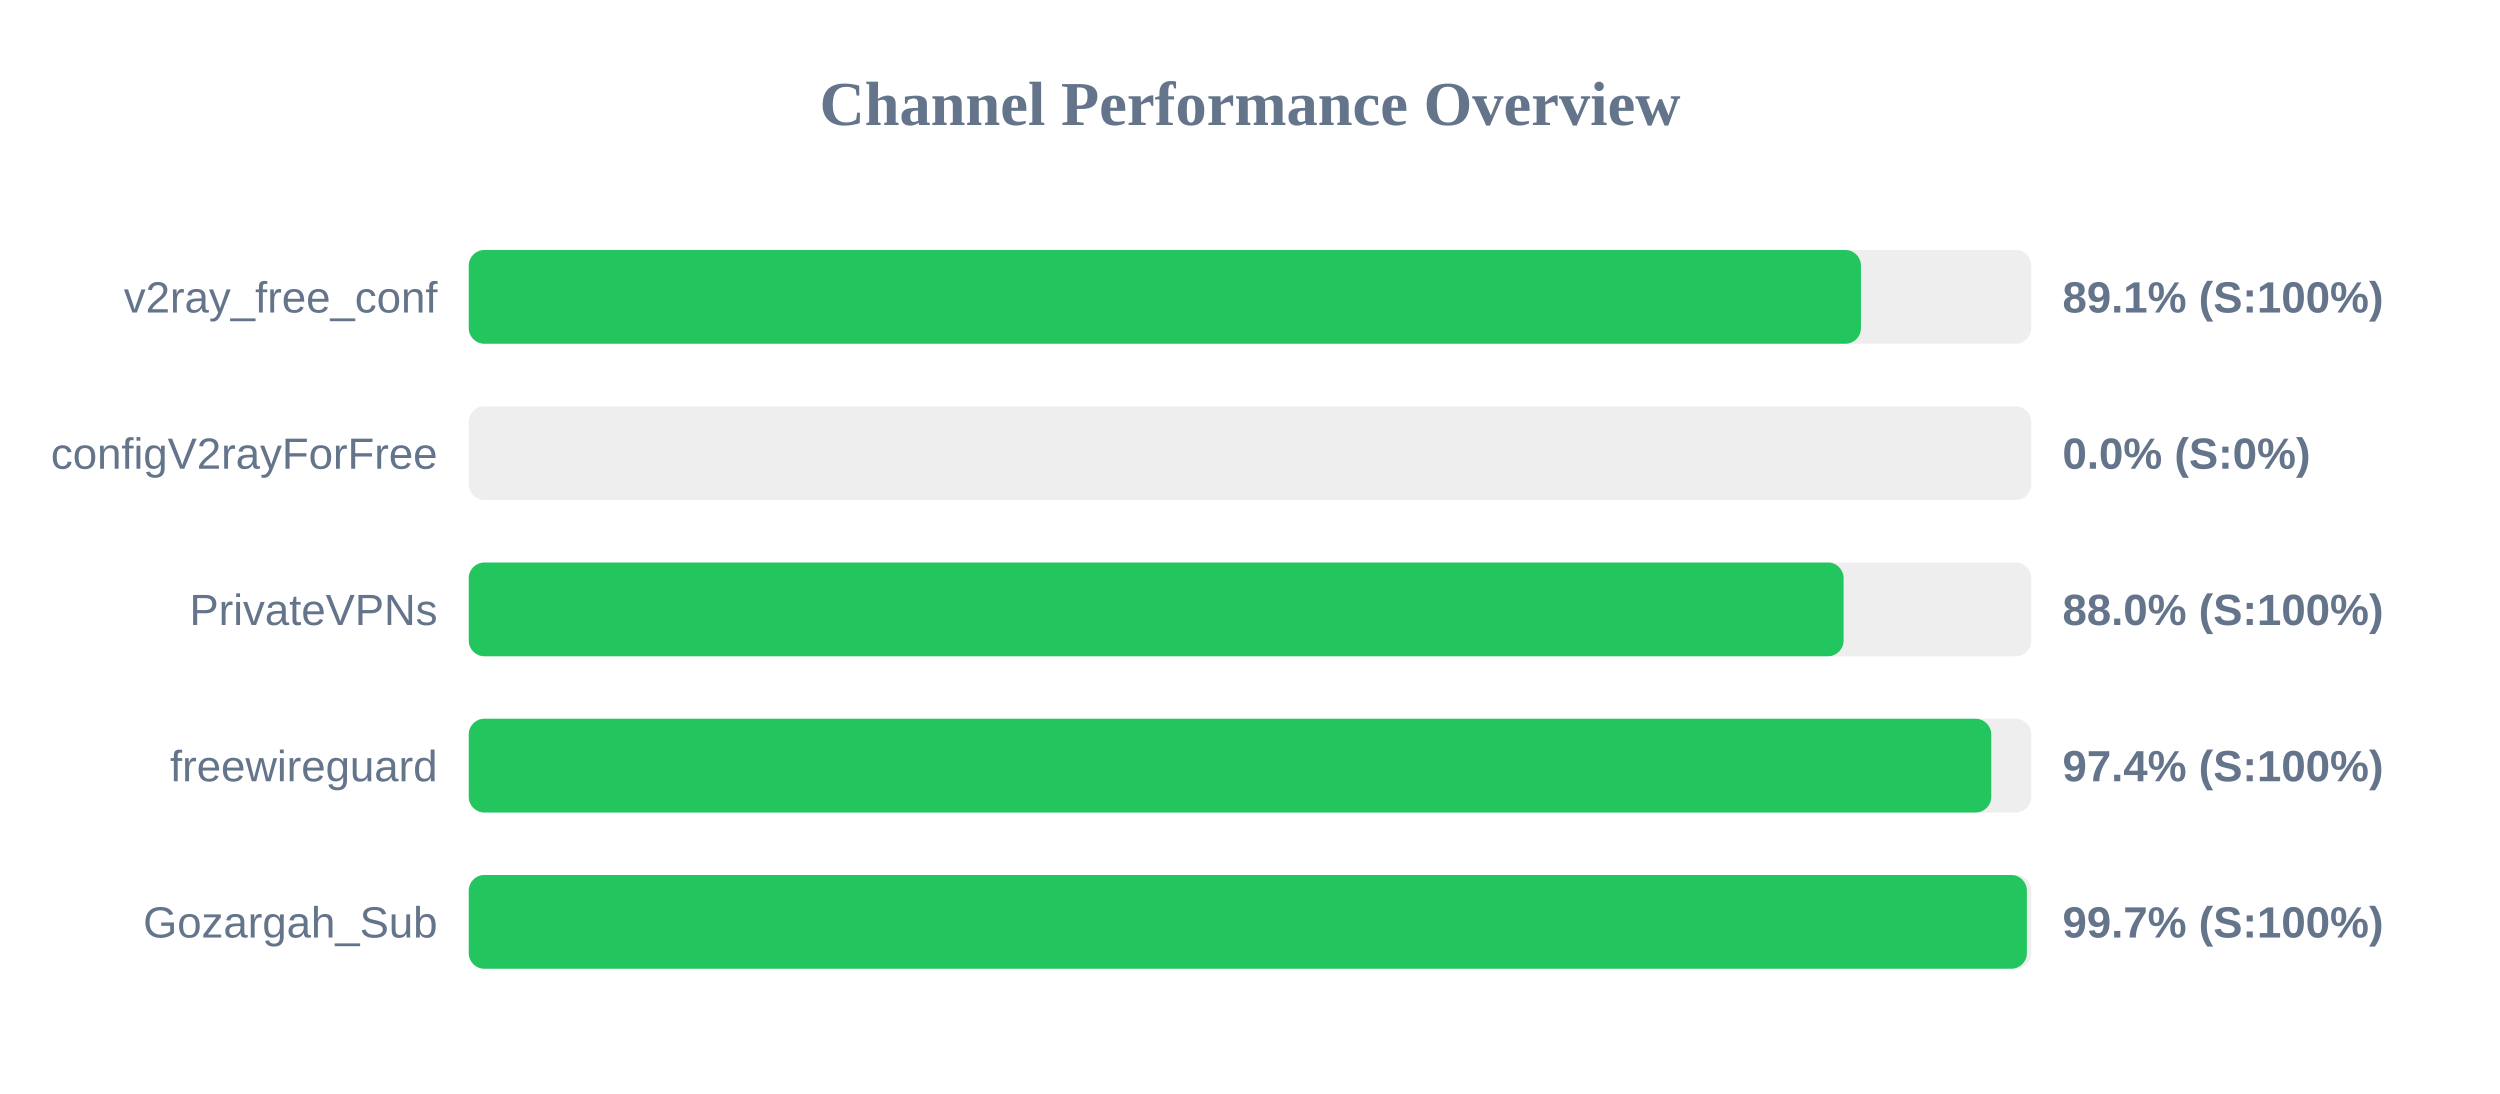
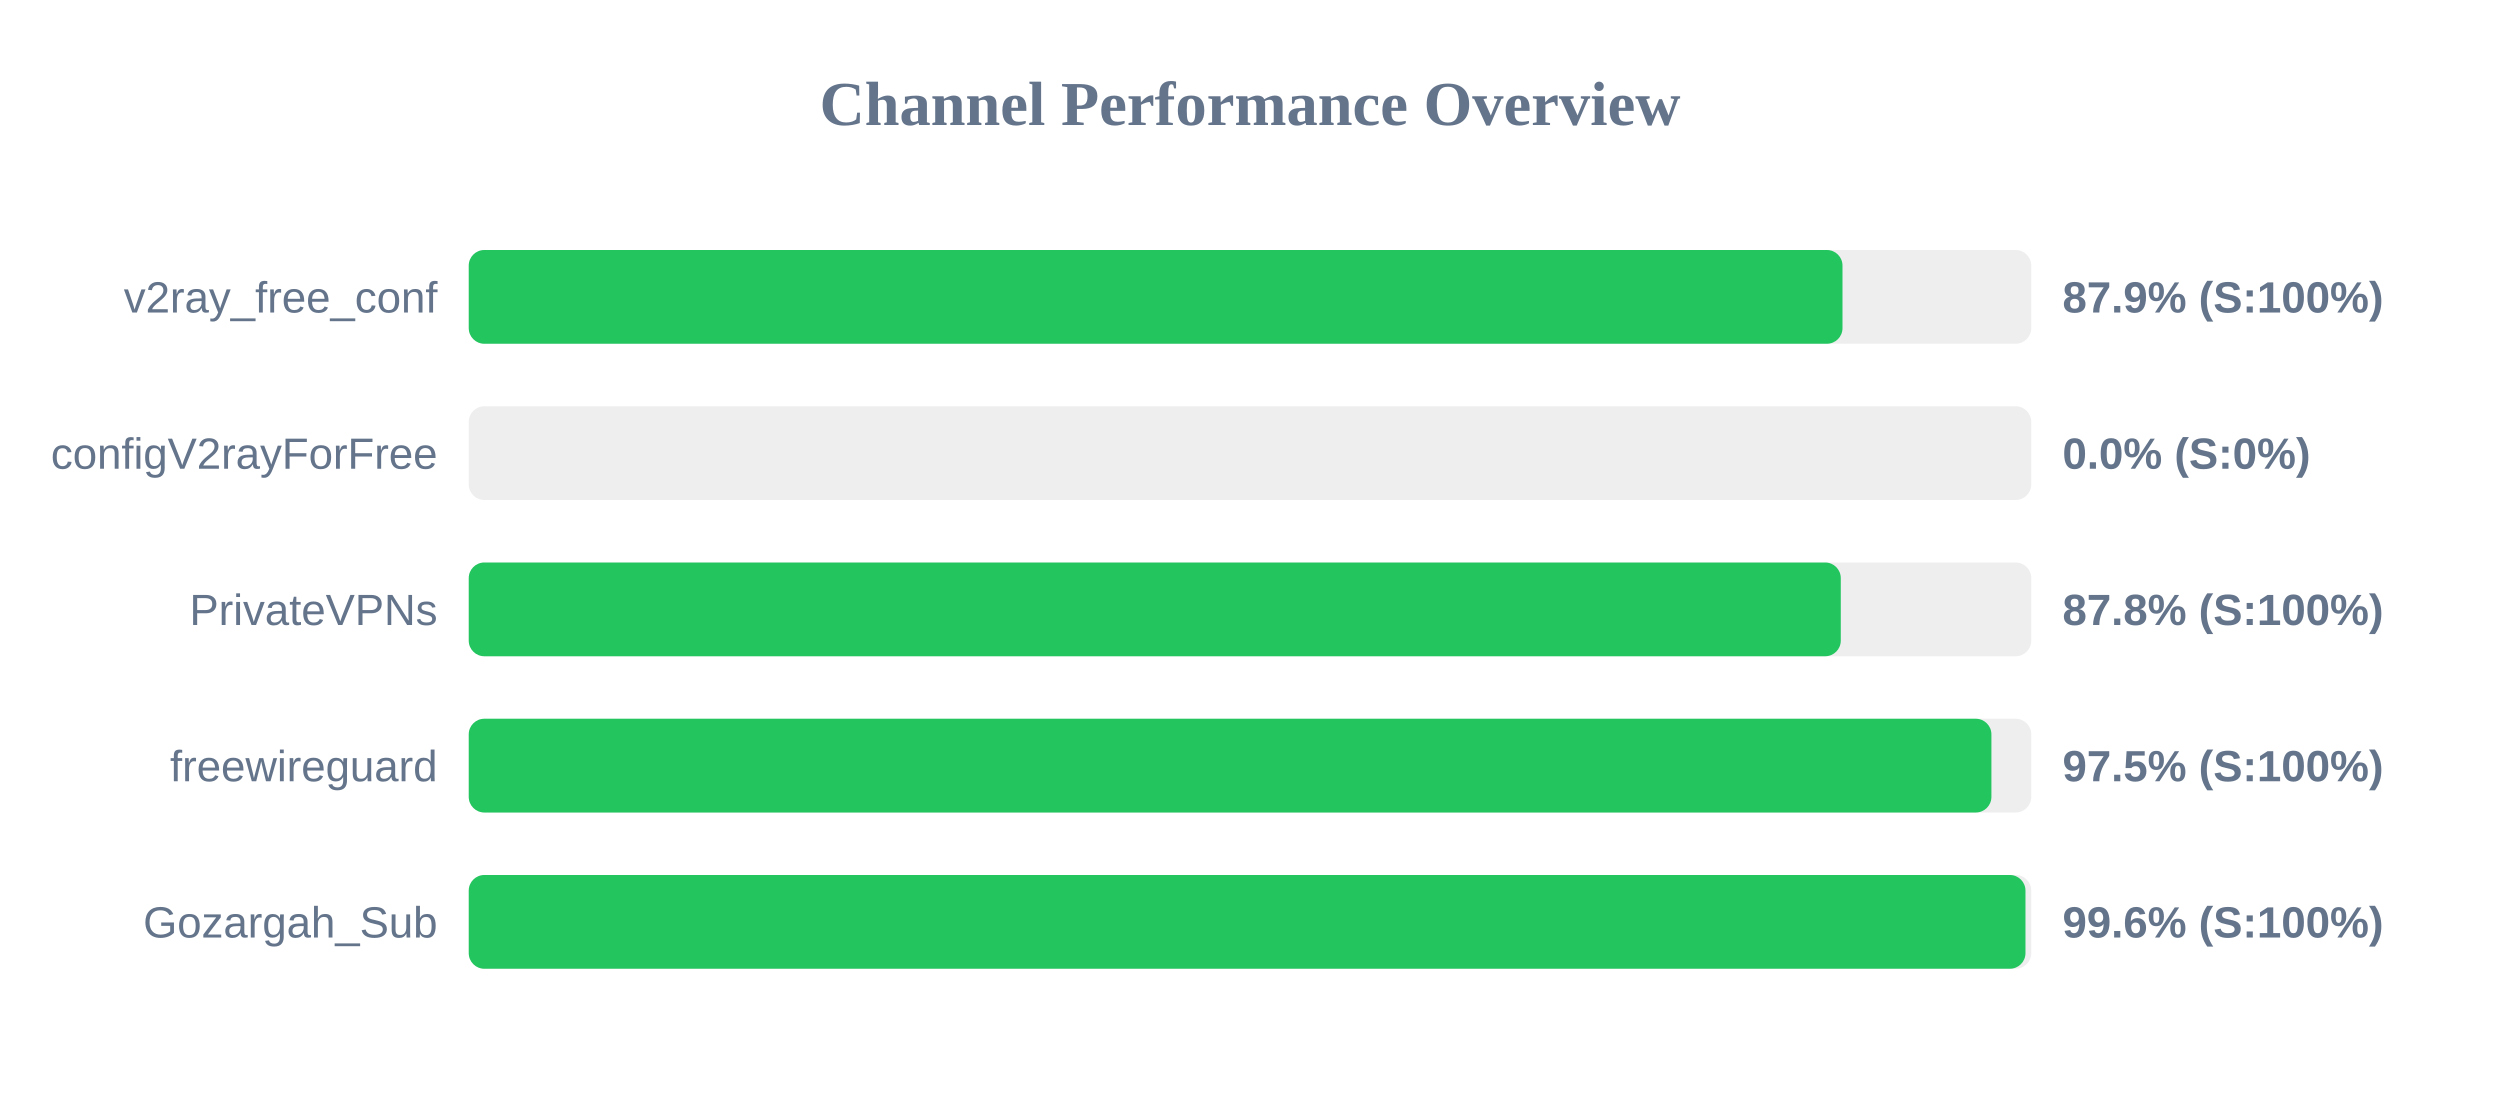
<svg xmlns="http://www.w3.org/2000/svg" width="800" height="350" version="1.1">
  <style>
        .row { font: 14px Arial; fill: #64748b; }
        .score { font: bold 14px Arial; fill: #64748b; }
    </style>
  <text x="400" y="40" text-anchor="middle" font-size="20px" font-weight="bold" fill="#64748b">Channel Performance Overview</text>
  <rect x="150" y="80" width="500" height="30" fill="#eee" rx="5" />
-   <rect x="150" y="80" width="445.5" height="30" fill="#22c55e" rx="5" />
+   <rect x="150" y="80" width="439.6" height="30" fill="#22c55e" rx="5" />
  <text x="140" y="100" text-anchor="end" class="row">v2ray_free_conf</text>
-   <text x="660" y="100" text-anchor="start" class="score">89.1% (S:100%)</text>
+   <text x="660" y="100" text-anchor="start" class="score">87.9% (S:100%)</text>
  <rect x="150" y="130" width="500" height="30" fill="#eee" rx="5" />
  <rect x="150" y="130" width="0.0" height="30" fill="#ef4444" rx="5" />
  <text x="140" y="150" text-anchor="end" class="row">configV2rayForFree</text>
  <text x="660" y="150" text-anchor="start" class="score">0.0% (S:0%)</text>
  <rect x="150" y="180" width="500" height="30" fill="#eee" rx="5" />
-   <rect x="150" y="180" width="439.95" height="30" fill="#22c55e" rx="5" />
+   <rect x="150" y="180" width="439.05" height="30" fill="#22c55e" rx="5" />
  <text x="140" y="200" text-anchor="end" class="row">PrivateVPNs</text>
-   <text x="660" y="200" text-anchor="start" class="score">88.0% (S:100%)</text>
+   <text x="660" y="200" text-anchor="start" class="score">87.8% (S:100%)</text>
  <rect x="150" y="230" width="500" height="30" fill="#eee" rx="5" />
-   <rect x="150" y="230" width="487.2" height="30" fill="#22c55e" rx="5" />
+   <rect x="150" y="230" width="487.25" height="30" fill="#22c55e" rx="5" />
  <text x="140" y="250" text-anchor="end" class="row">freewireguard</text>
-   <text x="660" y="250" text-anchor="start" class="score">97.4% (S:100%)</text>
+   <text x="660" y="250" text-anchor="start" class="score">97.5% (S:100%)</text>
  <rect x="150" y="280" width="500" height="30" fill="#eee" rx="5" />
-   <rect x="150" y="280" width="498.6" height="30" fill="#22c55e" rx="5" />
+   <rect x="150" y="280" width="498.15" height="30" fill="#22c55e" rx="5" />
  <text x="140" y="300" text-anchor="end" class="row">Gozargah_Sub</text>
-   <text x="660" y="300" text-anchor="start" class="score">99.7% (S:100%)</text>
+   <text x="660" y="300" text-anchor="start" class="score">99.6% (S:100%)</text>
</svg>
